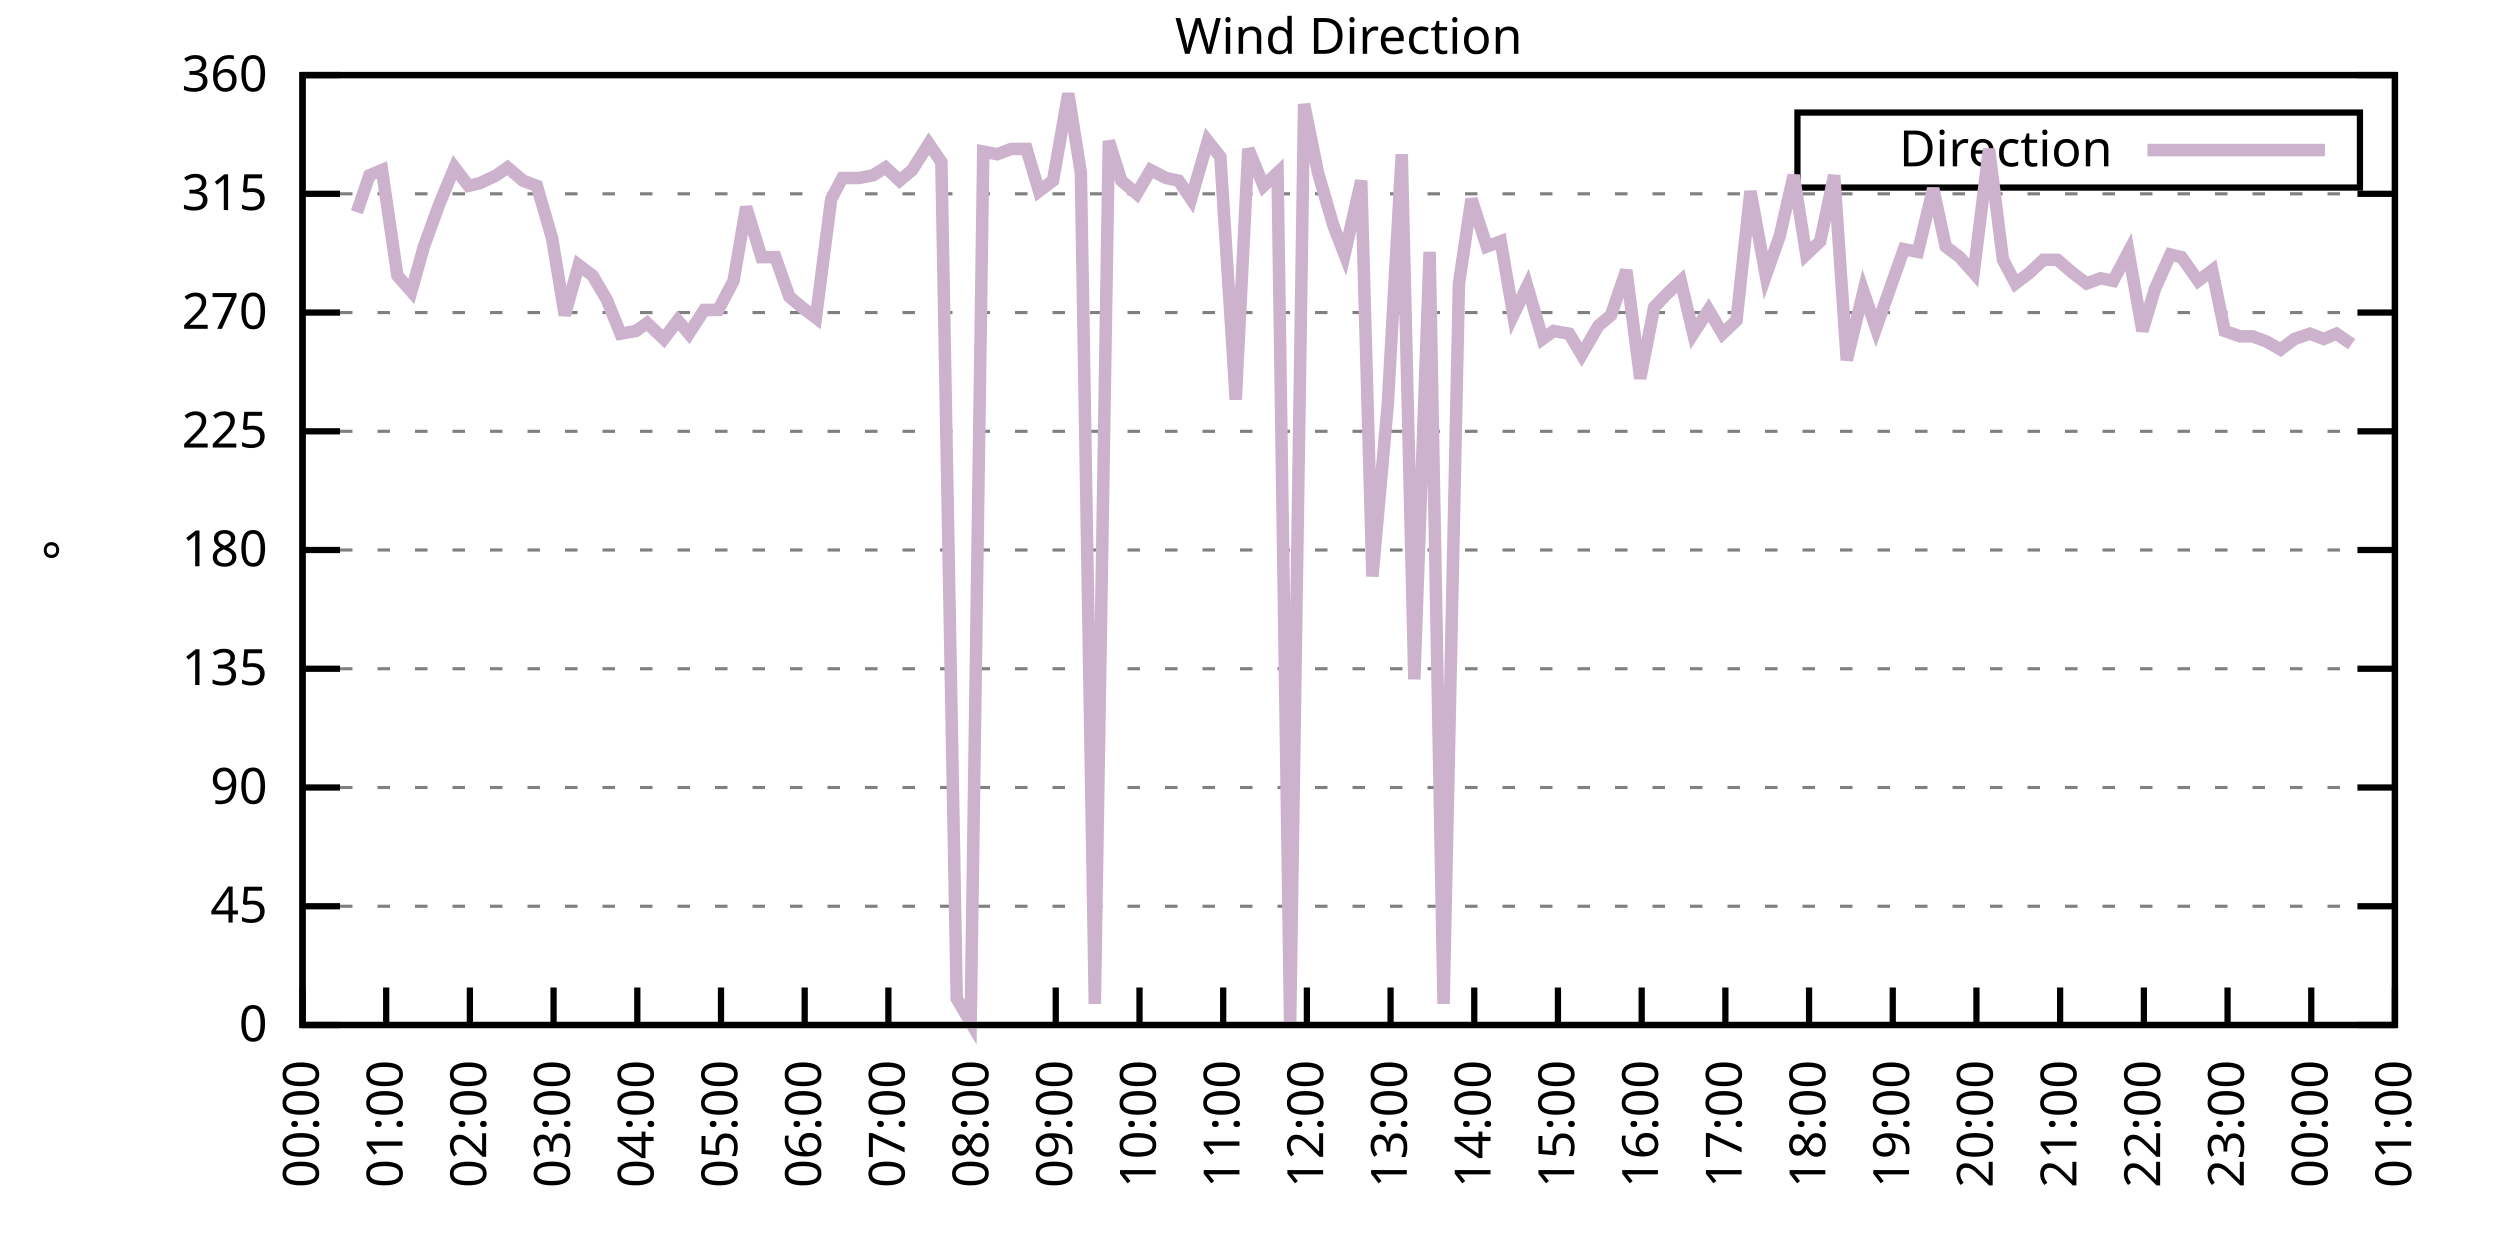
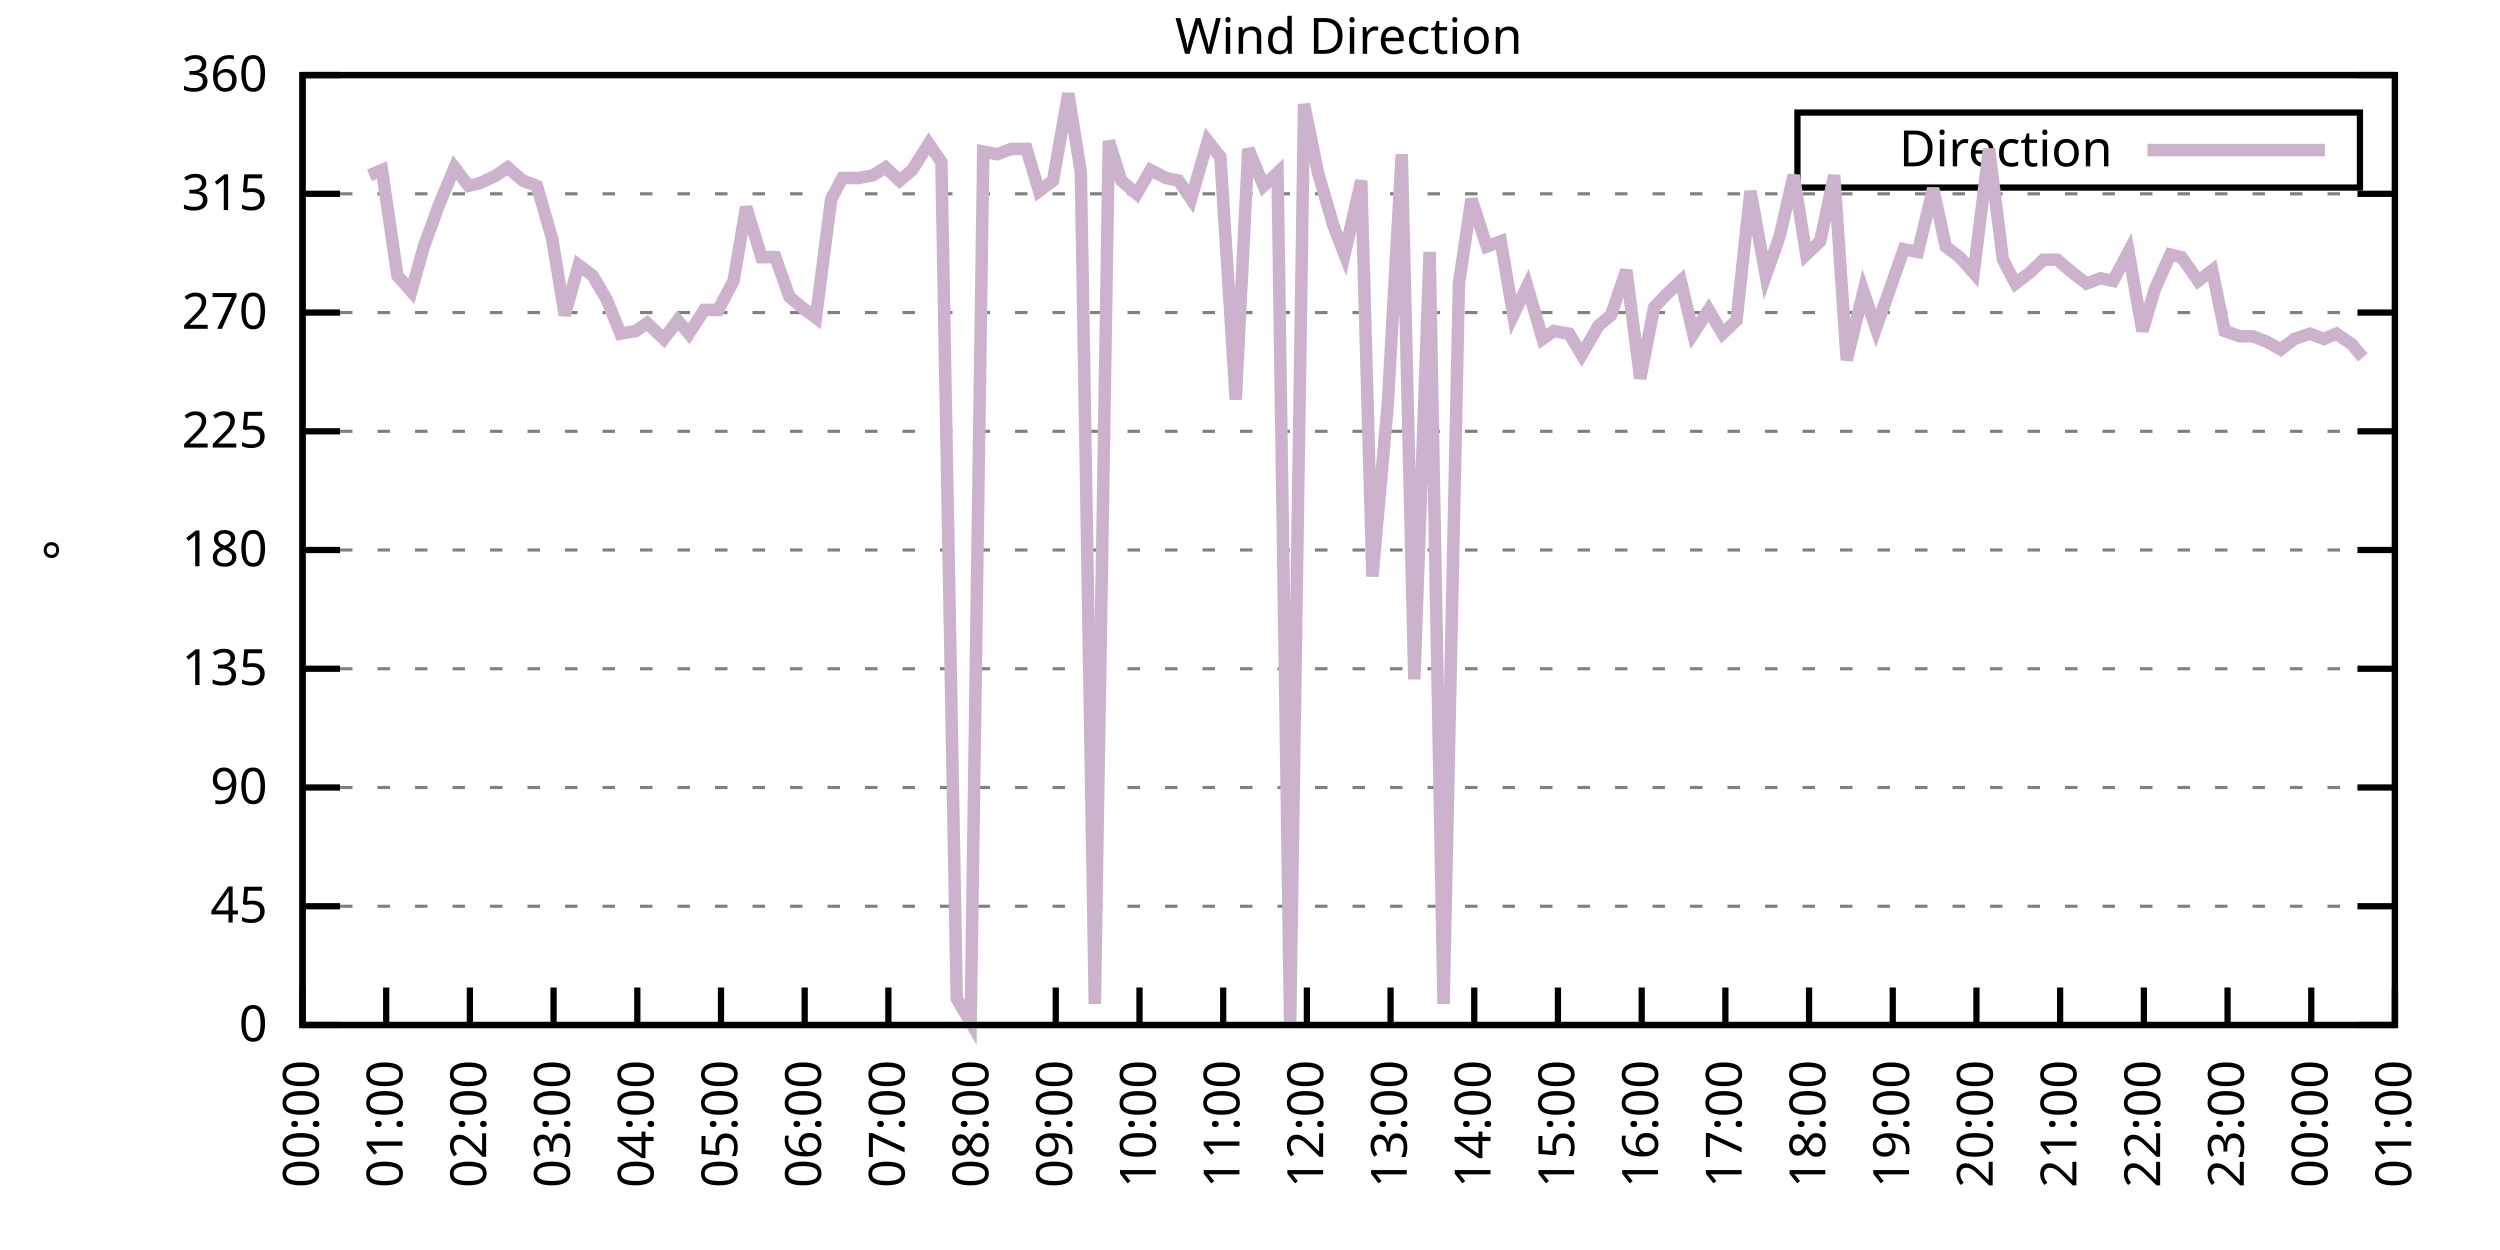
<svg xmlns="http://www.w3.org/2000/svg" xmlns:xlink="http://www.w3.org/1999/xlink" width="400" height="200" viewBox="0 0 400 200">
  <g id="gnuplot_canvas">
    <rect x="0" y="0" width="400" height="200" fill="none" />
    <defs>
      <circle id="gpDot" r="0.5" stroke-width="0.5" stroke="currentColor" />
      <path id="gpPt0" stroke-width="0.333" stroke="currentColor" d="M-1,0 h2 M0,-1 v2" />
      <path id="gpPt1" stroke-width="0.333" stroke="currentColor" d="M-1,-1 L1,1 M1,-1 L-1,1" />
      <path id="gpPt2" stroke-width="0.333" stroke="currentColor" d="M-1,0 L1,0 M0,-1 L0,1 M-1,-1 L1,1 M-1,1 L1,-1" />
      <rect id="gpPt3" stroke-width="0.333" stroke="currentColor" x="-1" y="-1" width="2" height="2" />
      <rect id="gpPt4" stroke-width="0.333" stroke="currentColor" fill="currentColor" x="-1" y="-1" width="2" height="2" />
      <circle id="gpPt5" stroke-width="0.333" stroke="currentColor" cx="0" cy="0" r="1" />
      <use xlink:href="#gpPt5" id="gpPt6" fill="currentColor" stroke="none" />
      <path id="gpPt7" stroke-width="0.333" stroke="currentColor" d="M0,-1.33 L-1.33,0.67 L1.33,0.67 z" />
      <use xlink:href="#gpPt7" id="gpPt8" fill="currentColor" stroke="none" />
      <use xlink:href="#gpPt7" id="gpPt9" stroke="currentColor" transform="rotate(180)" />
      <use xlink:href="#gpPt9" id="gpPt10" fill="currentColor" stroke="none" />
      <use xlink:href="#gpPt3" id="gpPt11" stroke="currentColor" transform="rotate(45)" />
      <use xlink:href="#gpPt11" id="gpPt12" fill="currentColor" stroke="none" />
      <path id="gpPt13" stroke-width="0.333" stroke="currentColor" d="M0,1.330 L1.265,0.411 L0.782,-1.067 L-0.782,-1.076 L-1.265,0.411 z" />
      <use xlink:href="#gpPt13" id="gpPt14" fill="currentColor" stroke="none" />
      <filter id="textbox" filterUnits="objectBoundingBox" x="0" y="0" height="1" width="1">
        <feFlood flood-color="white" flood-opacity="1" result="bgnd" />
        <feComposite in="SourceGraphic" in2="bgnd" operator="atop" />
      </filter>
      <filter id="greybox" filterUnits="objectBoundingBox" x="0" y="0" height="1" width="1">
        <feFlood flood-color="lightgrey" flood-opacity="1" result="grey" />
        <feComposite in="SourceGraphic" in2="grey" operator="atop" />
      </filter>
    </defs>
    <g fill="none" color="white" stroke="currentColor" stroke-width="1.00" stroke-linecap="butt" stroke-linejoin="miter">
</g>
    <g fill="none" color="black" stroke="currentColor" stroke-width="1.00" stroke-linecap="butt" stroke-linejoin="miter">
      <g stroke="none" shape-rendering="crispEdges">
        <polygon fill="rgb(255, 255, 255)" points="48.40,164.00 383.18,164.00 383.18,12.02 48.40,12.02 " />
      </g>
    </g>
    <g fill="none" color="black" stroke="currentColor" stroke-width="1.00" stroke-linecap="butt" stroke-linejoin="miter">
</g>
    <g fill="none" color="black" stroke="black" stroke-width="0.50" stroke-linecap="butt" stroke-linejoin="miter">
</g>
    <g fill="none" color="gray" stroke="currentColor" stroke-width="0.50" stroke-linecap="butt" stroke-linejoin="miter">
      <path stroke="gray" stroke-dasharray="2,4" class="gridline" d="M48.40,164.00 L383.19,164.00  " />
    </g>
    <g fill="none" color="gray" stroke="gray" stroke-width="1.00" stroke-linecap="butt" stroke-linejoin="miter">
</g>
    <g fill="none" color="black" stroke="currentColor" stroke-width="1.00" stroke-linecap="butt" stroke-linejoin="miter">
      <path stroke="black" d="M48.40,164.00 L54.40,164.00 M383.19,164.00 L377.19,164.00  " />
      <g transform="translate(42.80,166.60)" stroke="none" fill="black" font-family="Sans" font-size="8.00" text-anchor="end">
        <text>
          <tspan font-family="Sans"> 0</tspan>
        </text>
      </g>
    </g>
    <g fill="none" color="black" stroke="currentColor" stroke-width="1.00" stroke-linecap="butt" stroke-linejoin="miter">
</g>
    <g fill="none" color="black" stroke="black" stroke-width="0.50" stroke-linecap="butt" stroke-linejoin="miter">
</g>
    <g fill="none" color="gray" stroke="currentColor" stroke-width="0.50" stroke-linecap="butt" stroke-linejoin="miter">
      <path stroke="gray" stroke-dasharray="2,4" class="gridline" d="M48.40,145.00 L383.19,145.00  " />
    </g>
    <g fill="none" color="gray" stroke="gray" stroke-width="1.00" stroke-linecap="butt" stroke-linejoin="miter">
</g>
    <g fill="none" color="black" stroke="currentColor" stroke-width="1.00" stroke-linecap="butt" stroke-linejoin="miter">
      <path stroke="black" d="M48.40,145.00 L54.40,145.00 M383.19,145.00 L377.19,145.00  " />
      <g transform="translate(42.80,147.60)" stroke="none" fill="black" font-family="Sans" font-size="8.00" text-anchor="end">
        <text>
          <tspan font-family="Sans"> 45</tspan>
        </text>
      </g>
    </g>
    <g fill="none" color="black" stroke="currentColor" stroke-width="1.00" stroke-linecap="butt" stroke-linejoin="miter">
</g>
    <g fill="none" color="black" stroke="black" stroke-width="0.50" stroke-linecap="butt" stroke-linejoin="miter">
</g>
    <g fill="none" color="gray" stroke="currentColor" stroke-width="0.50" stroke-linecap="butt" stroke-linejoin="miter">
      <path stroke="gray" stroke-dasharray="2,4" class="gridline" d="M48.40,126.00 L383.19,126.00  " />
    </g>
    <g fill="none" color="gray" stroke="gray" stroke-width="1.00" stroke-linecap="butt" stroke-linejoin="miter">
</g>
    <g fill="none" color="black" stroke="currentColor" stroke-width="1.00" stroke-linecap="butt" stroke-linejoin="miter">
      <path stroke="black" d="M48.40,126.00 L54.40,126.00 M383.19,126.00 L377.19,126.00  " />
      <g transform="translate(42.80,128.60)" stroke="none" fill="black" font-family="Sans" font-size="8.00" text-anchor="end">
        <text>
          <tspan font-family="Sans"> 90</tspan>
        </text>
      </g>
    </g>
    <g fill="none" color="black" stroke="currentColor" stroke-width="1.00" stroke-linecap="butt" stroke-linejoin="miter">
</g>
    <g fill="none" color="black" stroke="black" stroke-width="0.50" stroke-linecap="butt" stroke-linejoin="miter">
</g>
    <g fill="none" color="gray" stroke="currentColor" stroke-width="0.50" stroke-linecap="butt" stroke-linejoin="miter">
      <path stroke="gray" stroke-dasharray="2,4" class="gridline" d="M48.40,107.00 L383.19,107.00  " />
    </g>
    <g fill="none" color="gray" stroke="gray" stroke-width="1.00" stroke-linecap="butt" stroke-linejoin="miter">
</g>
    <g fill="none" color="black" stroke="currentColor" stroke-width="1.00" stroke-linecap="butt" stroke-linejoin="miter">
      <path stroke="black" d="M48.40,107.00 L54.40,107.00 M383.19,107.00 L377.19,107.00  " />
      <g transform="translate(42.80,109.60)" stroke="none" fill="black" font-family="Sans" font-size="8.00" text-anchor="end">
        <text>
          <tspan font-family="Sans"> 135</tspan>
        </text>
      </g>
    </g>
    <g fill="none" color="black" stroke="currentColor" stroke-width="1.00" stroke-linecap="butt" stroke-linejoin="miter">
</g>
    <g fill="none" color="black" stroke="black" stroke-width="0.50" stroke-linecap="butt" stroke-linejoin="miter">
</g>
    <g fill="none" color="gray" stroke="currentColor" stroke-width="0.50" stroke-linecap="butt" stroke-linejoin="miter">
      <path stroke="gray" stroke-dasharray="2,4" class="gridline" d="M48.40,88.00 L383.19,88.00  " />
    </g>
    <g fill="none" color="gray" stroke="gray" stroke-width="1.00" stroke-linecap="butt" stroke-linejoin="miter">
</g>
    <g fill="none" color="black" stroke="currentColor" stroke-width="1.00" stroke-linecap="butt" stroke-linejoin="miter">
      <path stroke="black" d="M48.40,88.00 L54.40,88.00 M383.19,88.00 L377.19,88.00  " />
      <g transform="translate(42.80,90.60)" stroke="none" fill="black" font-family="Sans" font-size="8.00" text-anchor="end">
        <text>
          <tspan font-family="Sans"> 180</tspan>
        </text>
      </g>
    </g>
    <g fill="none" color="black" stroke="currentColor" stroke-width="1.00" stroke-linecap="butt" stroke-linejoin="miter">
</g>
    <g fill="none" color="black" stroke="black" stroke-width="0.50" stroke-linecap="butt" stroke-linejoin="miter">
</g>
    <g fill="none" color="gray" stroke="currentColor" stroke-width="0.50" stroke-linecap="butt" stroke-linejoin="miter">
      <path stroke="gray" stroke-dasharray="2,4" class="gridline" d="M48.40,69.01 L383.19,69.01  " />
    </g>
    <g fill="none" color="gray" stroke="gray" stroke-width="1.00" stroke-linecap="butt" stroke-linejoin="miter">
</g>
    <g fill="none" color="black" stroke="currentColor" stroke-width="1.00" stroke-linecap="butt" stroke-linejoin="miter">
      <path stroke="black" d="M48.40,69.01 L54.40,69.01 M383.19,69.01 L377.19,69.01  " />
      <g transform="translate(42.80,71.61)" stroke="none" fill="black" font-family="Sans" font-size="8.00" text-anchor="end">
        <text>
          <tspan font-family="Sans"> 225</tspan>
        </text>
      </g>
    </g>
    <g fill="none" color="black" stroke="currentColor" stroke-width="1.00" stroke-linecap="butt" stroke-linejoin="miter">
</g>
    <g fill="none" color="black" stroke="black" stroke-width="0.50" stroke-linecap="butt" stroke-linejoin="miter">
</g>
    <g fill="none" color="gray" stroke="currentColor" stroke-width="0.50" stroke-linecap="butt" stroke-linejoin="miter">
      <path stroke="gray" stroke-dasharray="2,4" class="gridline" d="M48.40,50.01 L383.19,50.01  " />
    </g>
    <g fill="none" color="gray" stroke="gray" stroke-width="1.00" stroke-linecap="butt" stroke-linejoin="miter">
</g>
    <g fill="none" color="black" stroke="currentColor" stroke-width="1.00" stroke-linecap="butt" stroke-linejoin="miter">
      <path stroke="black" d="M48.40,50.01 L54.40,50.01 M383.19,50.01 L377.19,50.01  " />
      <g transform="translate(42.80,52.61)" stroke="none" fill="black" font-family="Sans" font-size="8.00" text-anchor="end">
        <text>
          <tspan font-family="Sans"> 270</tspan>
        </text>
      </g>
    </g>
    <g fill="none" color="black" stroke="currentColor" stroke-width="1.00" stroke-linecap="butt" stroke-linejoin="miter">
</g>
    <g fill="none" color="black" stroke="black" stroke-width="0.50" stroke-linecap="butt" stroke-linejoin="miter">
</g>
    <g fill="none" color="gray" stroke="currentColor" stroke-width="0.50" stroke-linecap="butt" stroke-linejoin="miter">
      <path stroke="gray" stroke-dasharray="2,4" class="gridline" d="M48.40,31.01 L383.19,31.01  " />
    </g>
    <g fill="none" color="gray" stroke="gray" stroke-width="1.00" stroke-linecap="butt" stroke-linejoin="miter">
</g>
    <g fill="none" color="black" stroke="currentColor" stroke-width="1.00" stroke-linecap="butt" stroke-linejoin="miter">
      <path stroke="black" d="M48.40,31.01 L54.40,31.01 M383.19,31.01 L377.19,31.01  " />
      <g transform="translate(42.80,33.61)" stroke="none" fill="black" font-family="Sans" font-size="8.00" text-anchor="end">
        <text>
          <tspan font-family="Sans"> 315</tspan>
        </text>
      </g>
    </g>
    <g fill="none" color="black" stroke="currentColor" stroke-width="1.00" stroke-linecap="butt" stroke-linejoin="miter">
</g>
    <g fill="none" color="black" stroke="black" stroke-width="0.50" stroke-linecap="butt" stroke-linejoin="miter">
</g>
    <g fill="none" color="gray" stroke="currentColor" stroke-width="0.50" stroke-linecap="butt" stroke-linejoin="miter">
      <path stroke="gray" stroke-dasharray="2,4" class="gridline" d="M48.40,12.01 L383.19,12.01  " />
    </g>
    <g fill="none" color="gray" stroke="gray" stroke-width="1.00" stroke-linecap="butt" stroke-linejoin="miter">
</g>
    <g fill="none" color="black" stroke="currentColor" stroke-width="1.00" stroke-linecap="butt" stroke-linejoin="miter">
      <path stroke="black" d="M48.40,12.01 L54.40,12.01 M383.19,12.01 L377.19,12.01  " />
      <g transform="translate(42.80,14.61)" stroke="none" fill="black" font-family="Sans" font-size="8.00" text-anchor="end">
        <text>
          <tspan font-family="Sans"> 360</tspan>
        </text>
      </g>
    </g>
    <g fill="none" color="black" stroke="currentColor" stroke-width="1.00" stroke-linecap="butt" stroke-linejoin="miter">
      <path stroke="black" d="M48.40,164.00 L48.40,158.00  " />
      <g transform="translate(51.00,169.60) rotate(270.00)" stroke="none" fill="black" font-family="Sans" font-size="8.00" text-anchor="end">
        <text>
          <tspan font-family="Sans">00:00</tspan>
        </text>
      </g>
    </g>
    <g fill="none" color="black" stroke="currentColor" stroke-width="1.00" stroke-linecap="butt" stroke-linejoin="miter">
      <path stroke="black" d="M61.79,164.00 L61.79,158.00  " />
      <g transform="translate(64.39,169.60) rotate(270.00)" stroke="none" fill="black" font-family="Sans" font-size="8.00" text-anchor="end">
        <text>
          <tspan font-family="Sans">01:00</tspan>
        </text>
      </g>
    </g>
    <g fill="none" color="black" stroke="currentColor" stroke-width="1.00" stroke-linecap="butt" stroke-linejoin="miter">
      <path stroke="black" d="M75.18,164.00 L75.18,158.00  " />
      <g transform="translate(77.78,169.60) rotate(270.00)" stroke="none" fill="black" font-family="Sans" font-size="8.00" text-anchor="end">
        <text>
          <tspan font-family="Sans">02:00</tspan>
        </text>
      </g>
    </g>
    <g fill="none" color="black" stroke="currentColor" stroke-width="1.00" stroke-linecap="butt" stroke-linejoin="miter">
      <path stroke="black" d="M88.57,164.00 L88.57,158.00  " />
      <g transform="translate(91.17,169.60) rotate(270.00)" stroke="none" fill="black" font-family="Sans" font-size="8.00" text-anchor="end">
        <text>
          <tspan font-family="Sans">03:00</tspan>
        </text>
      </g>
    </g>
    <g fill="none" color="black" stroke="currentColor" stroke-width="1.00" stroke-linecap="butt" stroke-linejoin="miter">
      <path stroke="black" d="M101.97,164.00 L101.97,158.00  " />
      <g transform="translate(104.57,169.60) rotate(270.00)" stroke="none" fill="black" font-family="Sans" font-size="8.00" text-anchor="end">
        <text>
          <tspan font-family="Sans">04:00</tspan>
        </text>
      </g>
    </g>
    <g fill="none" color="black" stroke="currentColor" stroke-width="1.00" stroke-linecap="butt" stroke-linejoin="miter">
      <path stroke="black" d="M115.36,164.00 L115.36,158.00  " />
      <g transform="translate(117.96,169.60) rotate(270.00)" stroke="none" fill="black" font-family="Sans" font-size="8.00" text-anchor="end">
        <text>
          <tspan font-family="Sans">05:00</tspan>
        </text>
      </g>
    </g>
    <g fill="none" color="black" stroke="currentColor" stroke-width="1.00" stroke-linecap="butt" stroke-linejoin="miter">
      <path stroke="black" d="M128.75,164.00 L128.75,158.00  " />
      <g transform="translate(131.35,169.60) rotate(270.00)" stroke="none" fill="black" font-family="Sans" font-size="8.00" text-anchor="end">
        <text>
          <tspan font-family="Sans">06:00</tspan>
        </text>
      </g>
    </g>
    <g fill="none" color="black" stroke="currentColor" stroke-width="1.00" stroke-linecap="butt" stroke-linejoin="miter">
      <path stroke="black" d="M142.14,164.00 L142.14,158.00  " />
      <g transform="translate(144.74,169.60) rotate(270.00)" stroke="none" fill="black" font-family="Sans" font-size="8.00" text-anchor="end">
        <text>
          <tspan font-family="Sans">07:00</tspan>
        </text>
      </g>
    </g>
    <g fill="none" color="black" stroke="currentColor" stroke-width="1.00" stroke-linecap="butt" stroke-linejoin="miter">
      <path stroke="black" d="M155.53,164.00 L155.53,158.00  " />
      <g transform="translate(158.13,169.60) rotate(270.00)" stroke="none" fill="black" font-family="Sans" font-size="8.00" text-anchor="end">
        <text>
          <tspan font-family="Sans">08:00</tspan>
        </text>
      </g>
    </g>
    <g fill="none" color="black" stroke="currentColor" stroke-width="1.00" stroke-linecap="butt" stroke-linejoin="miter">
      <path stroke="black" d="M168.92,164.00 L168.92,158.00  " />
      <g transform="translate(171.52,169.60) rotate(270.00)" stroke="none" fill="black" font-family="Sans" font-size="8.00" text-anchor="end">
        <text>
          <tspan font-family="Sans">09:00</tspan>
        </text>
      </g>
    </g>
    <g fill="none" color="black" stroke="currentColor" stroke-width="1.00" stroke-linecap="butt" stroke-linejoin="miter">
      <path stroke="black" d="M182.32,164.00 L182.32,158.00  " />
      <g transform="translate(184.92,169.60) rotate(270.00)" stroke="none" fill="black" font-family="Sans" font-size="8.00" text-anchor="end">
        <text>
          <tspan font-family="Sans">10:00</tspan>
        </text>
      </g>
    </g>
    <g fill="none" color="black" stroke="currentColor" stroke-width="1.00" stroke-linecap="butt" stroke-linejoin="miter">
      <path stroke="black" d="M195.71,164.00 L195.71,158.00  " />
      <g transform="translate(198.31,169.60) rotate(270.00)" stroke="none" fill="black" font-family="Sans" font-size="8.00" text-anchor="end">
        <text>
          <tspan font-family="Sans">11:00</tspan>
        </text>
      </g>
    </g>
    <g fill="none" color="black" stroke="currentColor" stroke-width="1.00" stroke-linecap="butt" stroke-linejoin="miter">
      <path stroke="black" d="M209.10,164.00 L209.10,158.00  " />
      <g transform="translate(211.70,169.60) rotate(270.00)" stroke="none" fill="black" font-family="Sans" font-size="8.00" text-anchor="end">
        <text>
          <tspan font-family="Sans">12:00</tspan>
        </text>
      </g>
    </g>
    <g fill="none" color="black" stroke="currentColor" stroke-width="1.00" stroke-linecap="butt" stroke-linejoin="miter">
      <path stroke="black" d="M222.49,164.00 L222.49,158.00  " />
      <g transform="translate(225.09,169.60) rotate(270.00)" stroke="none" fill="black" font-family="Sans" font-size="8.00" text-anchor="end">
        <text>
          <tspan font-family="Sans">13:00</tspan>
        </text>
      </g>
    </g>
    <g fill="none" color="black" stroke="currentColor" stroke-width="1.00" stroke-linecap="butt" stroke-linejoin="miter">
      <path stroke="black" d="M235.88,164.00 L235.88,158.00  " />
      <g transform="translate(238.48,169.60) rotate(270.00)" stroke="none" fill="black" font-family="Sans" font-size="8.00" text-anchor="end">
        <text>
          <tspan font-family="Sans">14:00</tspan>
        </text>
      </g>
    </g>
    <g fill="none" color="black" stroke="currentColor" stroke-width="1.00" stroke-linecap="butt" stroke-linejoin="miter">
      <path stroke="black" d="M249.27,164.00 L249.27,158.00  " />
      <g transform="translate(251.87,169.60) rotate(270.00)" stroke="none" fill="black" font-family="Sans" font-size="8.00" text-anchor="end">
        <text>
          <tspan font-family="Sans">15:00</tspan>
        </text>
      </g>
    </g>
    <g fill="none" color="black" stroke="currentColor" stroke-width="1.00" stroke-linecap="butt" stroke-linejoin="miter">
      <path stroke="black" d="M262.67,164.00 L262.67,158.00  " />
      <g transform="translate(265.27,169.60) rotate(270.00)" stroke="none" fill="black" font-family="Sans" font-size="8.00" text-anchor="end">
        <text>
          <tspan font-family="Sans">16:00</tspan>
        </text>
      </g>
    </g>
    <g fill="none" color="black" stroke="currentColor" stroke-width="1.00" stroke-linecap="butt" stroke-linejoin="miter">
      <path stroke="black" d="M276.06,164.00 L276.06,158.00  " />
      <g transform="translate(278.66,169.60) rotate(270.00)" stroke="none" fill="black" font-family="Sans" font-size="8.00" text-anchor="end">
        <text>
          <tspan font-family="Sans">17:00</tspan>
        </text>
      </g>
    </g>
    <g fill="none" color="black" stroke="currentColor" stroke-width="1.00" stroke-linecap="butt" stroke-linejoin="miter">
      <path stroke="black" d="M289.45,164.00 L289.45,158.00  " />
      <g transform="translate(292.05,169.60) rotate(270.00)" stroke="none" fill="black" font-family="Sans" font-size="8.00" text-anchor="end">
        <text>
          <tspan font-family="Sans">18:00</tspan>
        </text>
      </g>
    </g>
    <g fill="none" color="black" stroke="currentColor" stroke-width="1.00" stroke-linecap="butt" stroke-linejoin="miter">
      <path stroke="black" d="M302.84,164.00 L302.84,158.00  " />
      <g transform="translate(305.44,169.60) rotate(270.00)" stroke="none" fill="black" font-family="Sans" font-size="8.00" text-anchor="end">
        <text>
          <tspan font-family="Sans">19:00</tspan>
        </text>
      </g>
    </g>
    <g fill="none" color="black" stroke="currentColor" stroke-width="1.00" stroke-linecap="butt" stroke-linejoin="miter">
      <path stroke="black" d="M316.23,164.00 L316.23,158.00  " />
      <g transform="translate(318.83,169.60) rotate(270.00)" stroke="none" fill="black" font-family="Sans" font-size="8.00" text-anchor="end">
        <text>
          <tspan font-family="Sans">20:00</tspan>
        </text>
      </g>
    </g>
    <g fill="none" color="black" stroke="currentColor" stroke-width="1.00" stroke-linecap="butt" stroke-linejoin="miter">
      <path stroke="black" d="M329.62,164.00 L329.62,158.00  " />
      <g transform="translate(332.22,169.60) rotate(270.00)" stroke="none" fill="black" font-family="Sans" font-size="8.00" text-anchor="end">
        <text>
          <tspan font-family="Sans">21:00</tspan>
        </text>
      </g>
    </g>
    <g fill="none" color="black" stroke="currentColor" stroke-width="1.00" stroke-linecap="butt" stroke-linejoin="miter">
      <path stroke="black" d="M343.02,164.00 L343.02,158.00  " />
      <g transform="translate(345.62,169.60) rotate(270.00)" stroke="none" fill="black" font-family="Sans" font-size="8.00" text-anchor="end">
        <text>
          <tspan font-family="Sans">22:00</tspan>
        </text>
      </g>
    </g>
    <g fill="none" color="black" stroke="currentColor" stroke-width="1.00" stroke-linecap="butt" stroke-linejoin="miter">
      <path stroke="black" d="M356.41,164.00 L356.41,158.00  " />
      <g transform="translate(359.01,169.60) rotate(270.00)" stroke="none" fill="black" font-family="Sans" font-size="8.00" text-anchor="end">
        <text>
          <tspan font-family="Sans">23:00</tspan>
        </text>
      </g>
    </g>
    <g fill="none" color="black" stroke="currentColor" stroke-width="1.00" stroke-linecap="butt" stroke-linejoin="miter">
      <path stroke="black" d="M369.80,164.00 L369.80,158.00  " />
      <g transform="translate(372.40,169.60) rotate(270.00)" stroke="none" fill="black" font-family="Sans" font-size="8.00" text-anchor="end">
        <text>
          <tspan font-family="Sans">00:00</tspan>
        </text>
      </g>
    </g>
    <g fill="none" color="black" stroke="currentColor" stroke-width="1.00" stroke-linecap="butt" stroke-linejoin="miter">
      <path stroke="black" d="M383.19,164.00 L383.19,158.00  " />
      <g transform="translate(385.79,169.60) rotate(270.00)" stroke="none" fill="black" font-family="Sans" font-size="8.00" text-anchor="end">
        <text>
          <tspan font-family="Sans">01:00</tspan>
        </text>
      </g>
    </g>
    <g fill="none" color="black" stroke="currentColor" stroke-width="1.00" stroke-linecap="butt" stroke-linejoin="miter">
</g>
    <g fill="none" color="black" stroke="currentColor" stroke-width="1.00" stroke-linecap="butt" stroke-linejoin="miter">
      <path stroke="black" d="M48.40,12.01 L48.40,164.00 L383.19,164.00 L383.19,12.01 L48.40,12.01 Z  " />
    </g>
    <g fill="none" color="black" stroke="currentColor" stroke-width="1.00" stroke-linecap="butt" stroke-linejoin="miter">
</g>
    <g fill="none" color="black" stroke="currentColor" stroke-width="1.00" stroke-linecap="butt" stroke-linejoin="miter">
      <path stroke="black" d="M287.59,30.01 L287.59,18.01 L377.59,18.01 L377.59,30.01 L287.59,30.01 Z  " />
    </g>
    <g id="Wind_direction_plot_1">
      <g fill="none" color="white" stroke="black" stroke-width="2.00" stroke-linecap="butt" stroke-linejoin="miter">
</g>
      <g fill="none" color="black" stroke="currentColor" stroke-width="2.00" stroke-linecap="butt" stroke-linejoin="miter">
        <g transform="translate(337.99,26.61)" stroke="none" fill="black" font-family="Sans" font-size="8.00" text-anchor="end">
          <text>
            <tspan font-family="Sans">Direction</tspan>
          </text>
        </g>
      </g>
      <g fill="none" color="black" stroke="currentColor" stroke-width="2.00" stroke-linecap="butt" stroke-linejoin="miter">
-         <path stroke="rgb(204, 178, 204)" d="M343.59,24.01 L371.99,24.01 M57.10,33.96 L59.11,28.05 L61.12,27.21 L63.58,44.10 L65.81,46.63 L67.82,39.45   L70.27,32.70 L72.73,26.79 L74.96,29.74 L76.75,29.32 L79.42,28.05 L81.21,26.79 L83.66,28.90 L85.90,29.74   L88.35,38.19 L90.36,50.43 L92.59,42.41 L94.82,44.10 L97.06,47.90 L99.29,53.39 L101.74,52.96 L103.53,51.70   L106.21,54.23 L108.44,51.27 L110.22,53.39 L112.68,49.59 L114.91,49.59 L117.37,44.94 L119.38,33.12 L121.83,41.14   L124.06,41.14 L126.29,47.47 L128.30,49.16 L130.54,50.85 L132.99,31.85 L134.78,28.48 L137.45,28.48 L139.69,28.05   L141.69,26.79 L143.93,28.90 L145.94,27.21 L148.61,22.99 L150.62,25.94 L153.08,159.78 L155.31,163.58 L157.32,24.25   L159.55,24.68 L161.78,23.83 L164.24,23.83 L166.25,30.59 L168.48,28.90 L170.93,14.97 L172.94,27.63 L175.17,160.62   L177.41,22.56 L179.41,28.90 L181.87,31.01 L184.10,27.21 L186.56,28.48 L188.57,28.90 L190.57,31.85 L193.25,22.56   L195.26,25.10 L197.72,63.94 L199.73,23.83 L202.18,29.74 L204.41,27.63 L206.42,164.00 L208.65,16.65 L210.88,27.63   L213.34,36.08 L215.13,40.72 L217.80,28.90 L219.59,92.23 L222.04,64.78 L224.28,24.68 L226.29,108.69 L228.74,40.30   L230.97,160.62 L233.43,45.36 L235.44,31.85 L237.89,39.45 L240.12,38.61 L242.13,50.43 L244.36,45.79 L246.82,54.23   L248.60,52.96 L251.06,53.39 L253.07,56.76 L255.75,52.12 L257.76,50.43 L260.21,43.25 L262.44,60.56 L264.67,49.16   L266.68,47.05 L268.92,44.94 L270.92,53.39 L273.38,49.59 L275.61,53.39 L277.84,51.27 L280.07,30.59 L282.53,44.10   L284.76,37.76 L286.99,28.05 L289.00,40.72 L291.23,38.61 L293.47,28.05 L295.48,57.61 L298.15,46.63 L300.16,52.54   L302.39,46.21 L304.63,39.87 L306.86,40.30 L309.31,30.16 L311.32,39.45 L313.55,41.14 L315.79,43.67 L318.24,23.83   L320.47,41.56 L322.48,45.36 L324.71,43.67 L326.95,41.56 L329.18,41.56 L331.63,43.67 L333.86,45.36 L336.10,44.52   L338.10,44.94 L340.56,40.30 L342.79,52.96 L344.80,46.21 L347.26,40.72 L349.04,41.14 L351.72,44.94 L353.95,43.25   L355.96,52.96 L358.42,53.81 L360.42,53.81 L362.66,54.65 L364.89,55.92 L367.12,54.23 L369.58,53.39 L371.81,54.23   L373.82,53.39 L376.27,55.07  " />
+         <path stroke="rgb(204, 178, 204)" d="M343.59,24.01 L371.99,24.01 M59.11,28.05 L61.12,27.21 L63.58,44.10 L65.81,46.63 L67.82,39.45 L70.27,32.70   L72.73,26.79 L74.96,29.74 L76.75,29.32 L79.42,28.05 L81.21,26.79 L83.66,28.90 L85.90,29.74 L88.35,38.19   L90.36,50.43 L92.59,42.41 L94.82,44.10 L97.06,47.90 L99.29,53.39 L101.74,52.96 L103.53,51.70 L106.21,54.23   L108.44,51.27 L110.22,53.39 L112.68,49.59 L114.91,49.59 L117.37,44.94 L119.38,33.12 L121.83,41.14 L124.06,41.14   L126.29,47.47 L128.30,49.16 L130.54,50.85 L132.99,31.85 L134.78,28.48 L137.45,28.48 L139.69,28.05 L141.69,26.79   L143.93,28.90 L145.94,27.21 L148.61,22.99 L150.62,25.94 L153.08,159.78 L155.31,163.58 L157.32,24.25 L159.55,24.68   L161.78,23.83 L164.24,23.83 L166.25,30.59 L168.48,28.90 L170.93,14.97 L172.94,27.63 L175.17,160.62 L177.41,22.56   L179.41,28.90 L181.87,31.01 L184.10,27.21 L186.56,28.48 L188.57,28.90 L190.57,31.85 L193.25,22.56 L195.26,25.10   L197.72,63.94 L199.73,23.83 L202.18,29.74 L204.41,27.63 L206.42,164.00 L208.65,16.65 L210.88,27.63 L213.34,36.08   L215.13,40.72 L217.80,28.90 L219.59,92.23 L222.04,64.78 L224.28,24.68 L226.29,108.69 L228.74,40.30 L230.97,160.62   L233.43,45.36 L235.44,31.85 L237.89,39.45 L240.12,38.61 L242.13,50.43 L244.36,45.79 L246.82,54.23 L248.60,52.96   L251.06,53.39 L253.07,56.76 L255.75,52.12 L257.76,50.43 L260.21,43.25 L262.44,60.56 L264.67,49.16 L266.68,47.05   L268.92,44.94 L270.92,53.39 L273.38,49.59 L275.61,53.39 L277.84,51.27 L280.07,30.59 L282.53,44.10 L284.76,37.76   L286.99,28.05 L289.00,40.72 L291.23,38.61 L293.47,28.05 L295.48,57.61 L298.15,46.63 L300.16,52.54 L302.39,46.21   L304.63,39.87 L306.86,40.30 L309.31,30.16 L311.32,39.45 L313.55,41.14 L315.79,43.67 L318.24,23.83 L320.47,41.56   L322.48,45.36 L324.71,43.67 L326.95,41.56 L329.18,41.56 L331.63,43.67 L333.86,45.36 L336.10,44.52 L338.10,44.94   L340.56,40.30 L342.79,52.96 L344.80,46.21 L347.26,40.72 L349.04,41.14 L351.72,44.94 L353.95,43.25 L355.96,52.96   L358.42,53.81 L360.42,53.81 L362.66,54.65 L364.89,55.92 L367.12,54.23 L369.58,53.39 L371.81,54.23 L373.82,53.39   L376.27,55.07 L378.06,57.18  " />
      </g>
    </g>
    <g fill="none" color="black" stroke="currentColor" stroke-width="2.00" stroke-linecap="butt" stroke-linejoin="miter">
</g>
    <g fill="none" color="black" stroke="black" stroke-width="1.00" stroke-linecap="butt" stroke-linejoin="miter">
</g>
    <g fill="none" color="black" stroke="currentColor" stroke-width="1.00" stroke-linecap="butt" stroke-linejoin="miter">
      <path stroke="black" d="M48.40,12.01 L48.40,164.00 L383.19,164.00 L383.19,12.01 L48.40,12.01 Z  " />
      <g transform="translate(12.80,88.01) rotate(270.00)" stroke="none" fill="black" font-family="Sans" font-size="8.00" text-anchor="middle">
        <text>
          <tspan font-family="Sans">°</tspan>
        </text>
      </g>
    </g>
    <g fill="none" color="black" stroke="currentColor" stroke-width="1.00" stroke-linecap="butt" stroke-linejoin="miter">
</g>
    <g fill="none" color="black" stroke="currentColor" stroke-width="1.00" stroke-linecap="butt" stroke-linejoin="miter">
      <g transform="translate(215.79,8.61)" stroke="none" fill="black" font-family="Sans" font-size="8.00" text-anchor="middle">
        <text>
          <tspan font-family="Sans">Wind Direction</tspan>
        </text>
      </g>
    </g>
    <g fill="none" color="black" stroke="currentColor" stroke-width="1.00" stroke-linecap="butt" stroke-linejoin="miter">
</g>
  </g>
</svg>
